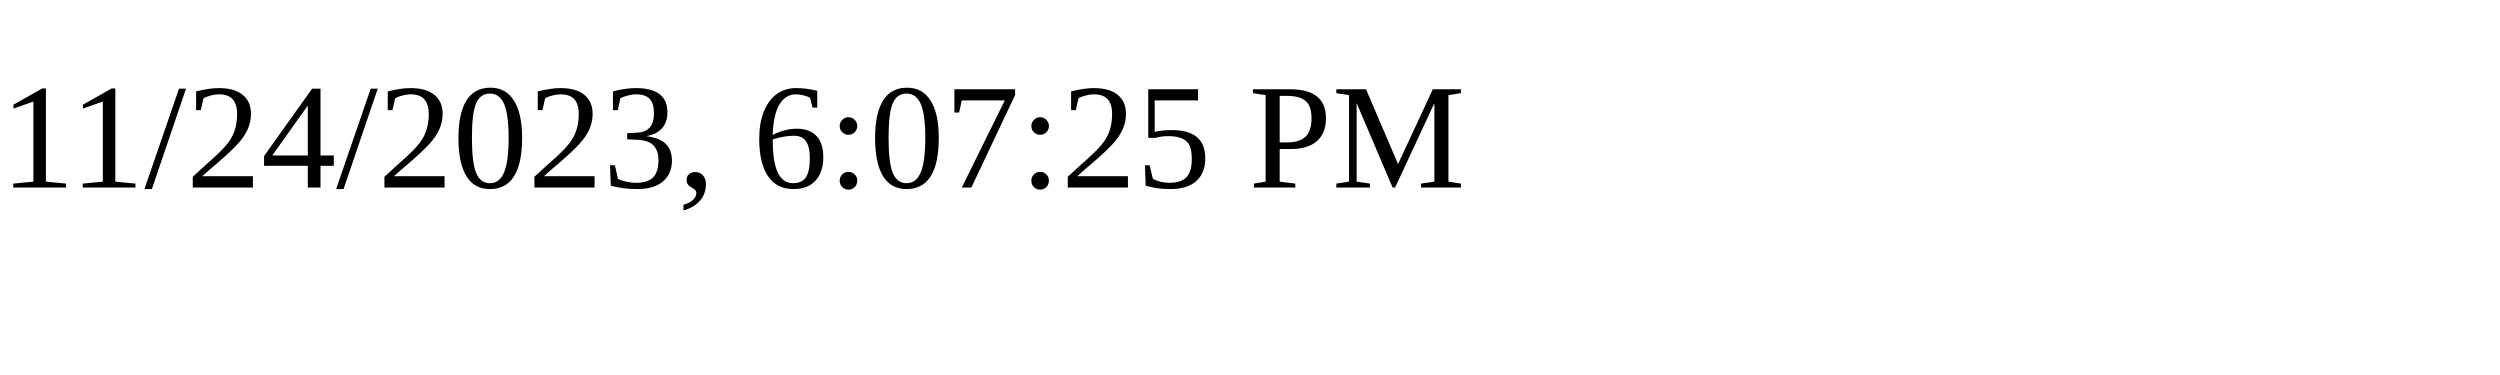
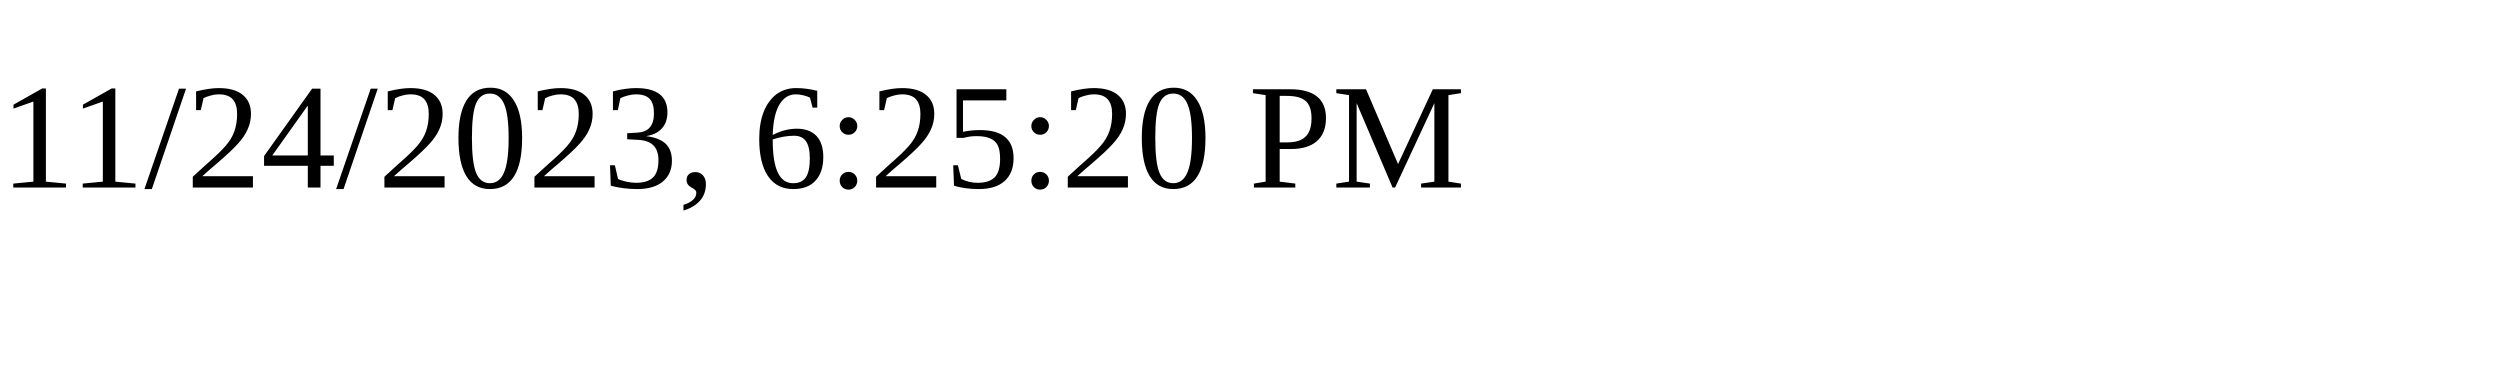
<svg xmlns="http://www.w3.org/2000/svg" height="30" width="200">
-   <text x="0" y="15">11/24/2023, 6:07:25 PM</text>
+   <text x="0" y="15">11/24/2023, 6:25:20 PM</text>
</svg>
